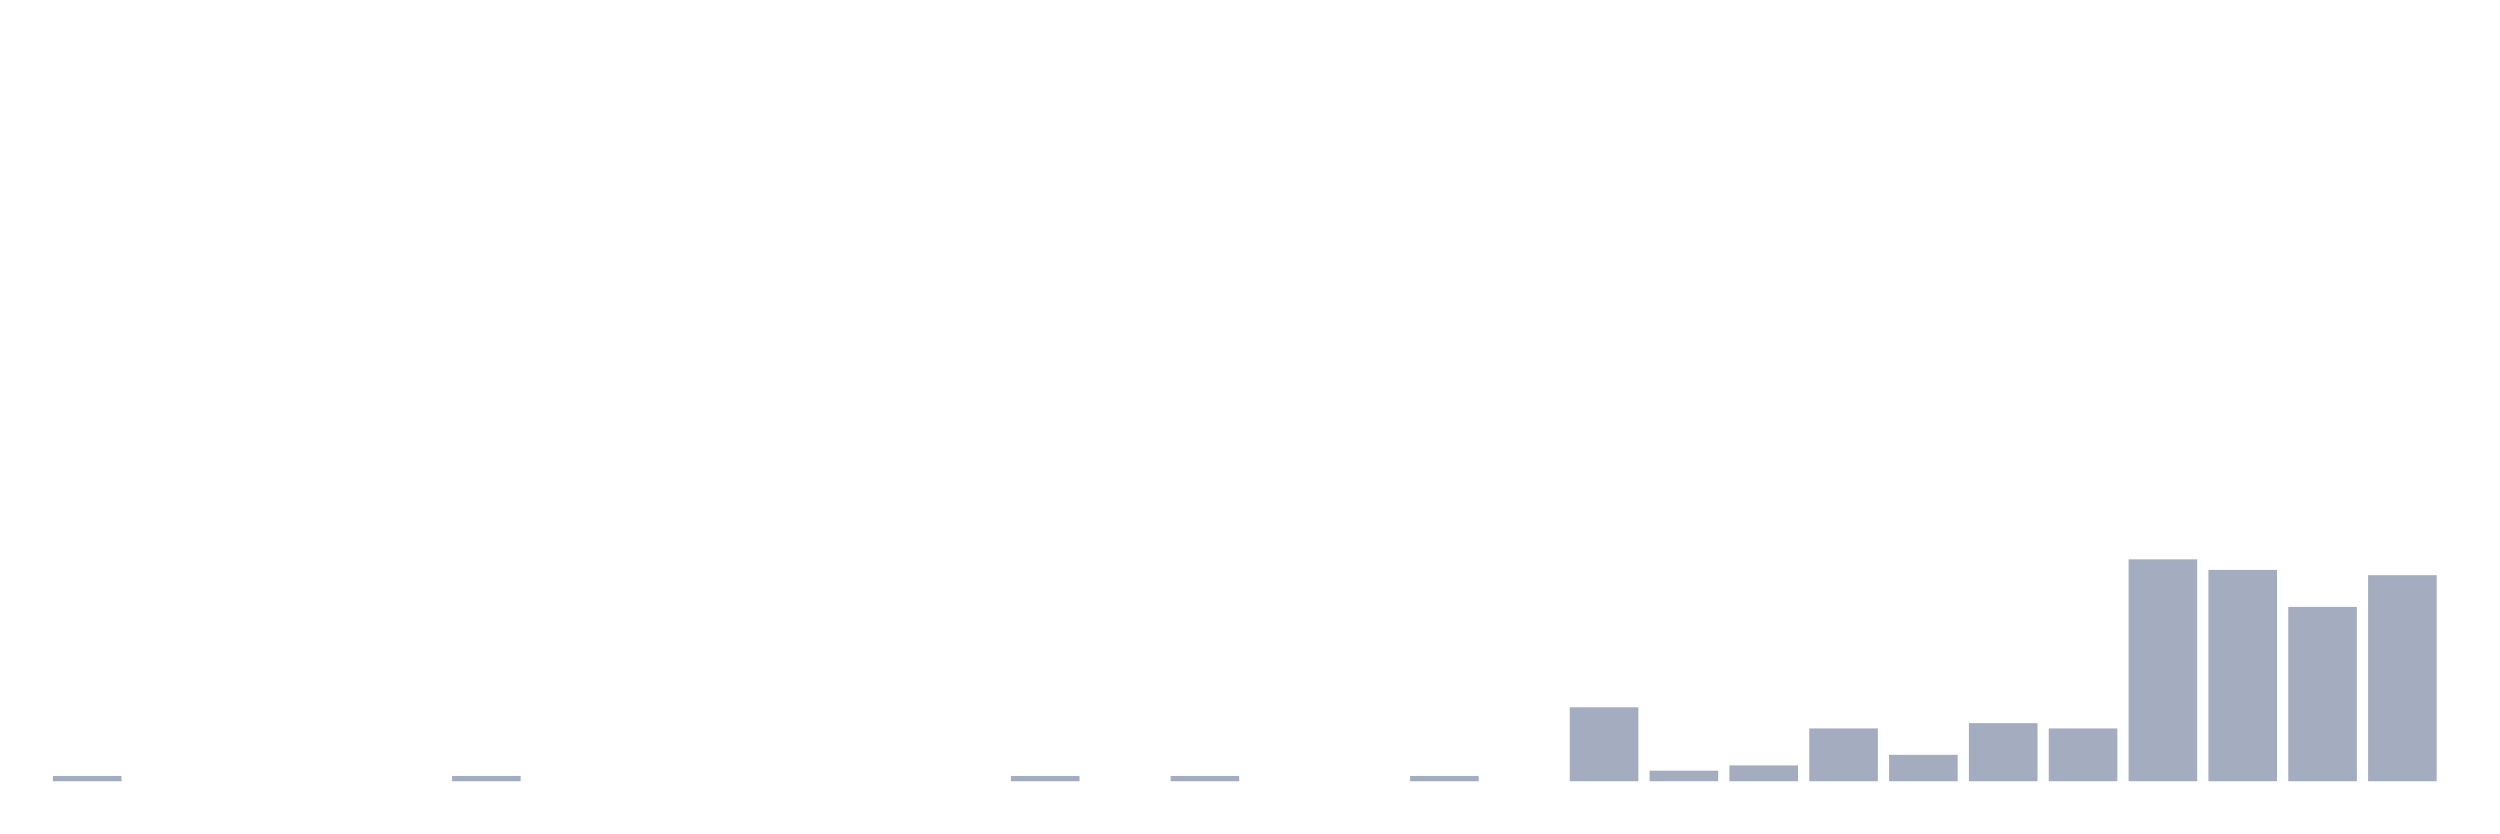
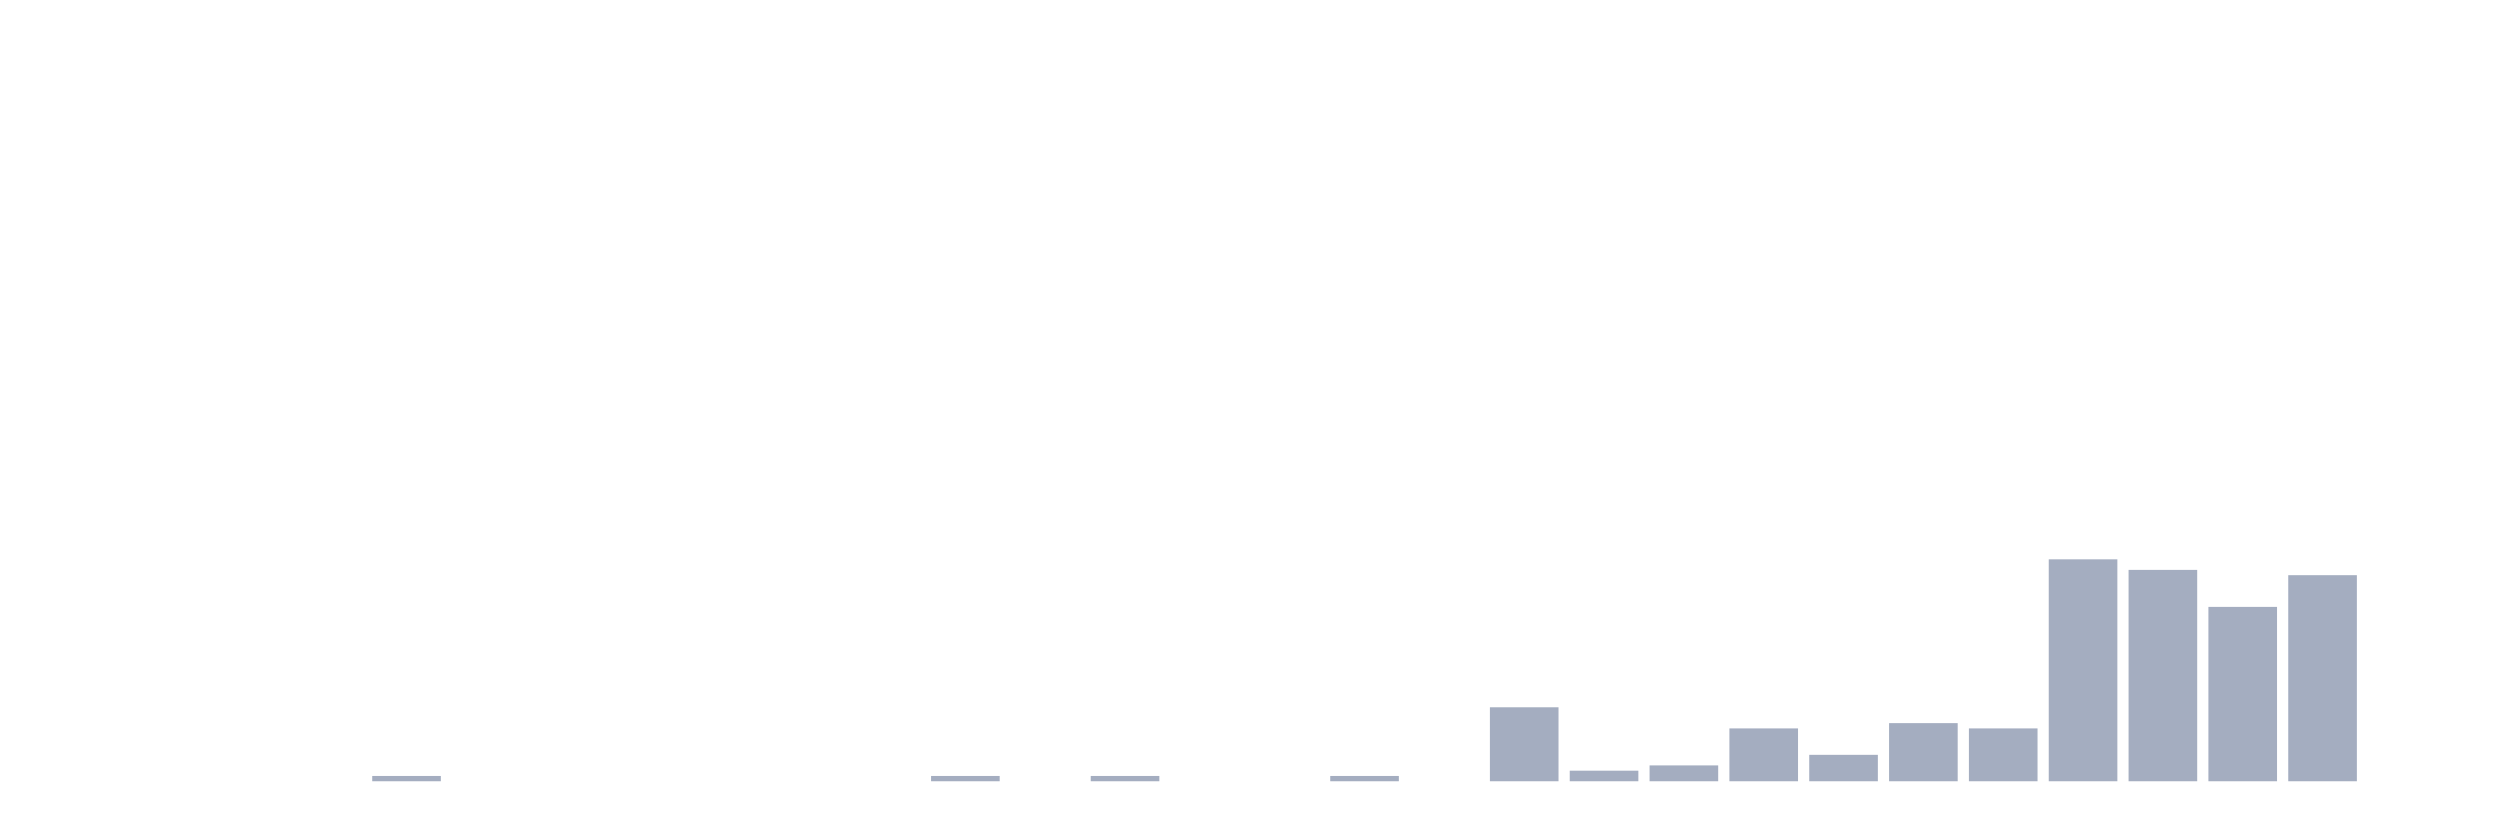
<svg xmlns="http://www.w3.org/2000/svg" viewBox="0 0 480 160">
  <g transform="translate(10,10)">
-     <rect class="bar" x="0.153" width="13.175" y="138.986" height="1.014" fill="rgb(164,173,192)" />
+     <rect class="bar" x="0.153" width="13.175" y="140" height="0" fill="rgb(164,173,192)" />
    <rect class="bar" x="15.482" width="13.175" y="140" height="0" fill="rgb(164,173,192)" />
    <rect class="bar" x="30.81" width="13.175" y="140" height="0" fill="rgb(164,173,192)" />
    <rect class="bar" x="46.138" width="13.175" y="140" height="0" fill="rgb(164,173,192)" />
-     <rect class="bar" x="61.466" width="13.175" y="140" height="0" fill="rgb(164,173,192)" />
-     <rect class="bar" x="76.794" width="13.175" y="138.986" height="1.014" fill="rgb(164,173,192)" />
+     <rect class="bar" x="61.466" width="13.175" y="138.986" height="1.014" fill="rgb(164,173,192)" />
+     <rect class="bar" x="76.794" width="13.175" y="140" height="0" fill="rgb(164,173,192)" />
    <rect class="bar" x="92.123" width="13.175" y="140" height="0" fill="rgb(164,173,192)" />
    <rect class="bar" x="107.451" width="13.175" y="140" height="0" fill="rgb(164,173,192)" />
    <rect class="bar" x="122.779" width="13.175" y="140" height="0" fill="rgb(164,173,192)" />
    <rect class="bar" x="138.107" width="13.175" y="140" height="0" fill="rgb(164,173,192)" />
    <rect class="bar" x="153.436" width="13.175" y="140" height="0" fill="rgb(164,173,192)" />
-     <rect class="bar" x="168.764" width="13.175" y="140" height="0" fill="rgb(164,173,192)" />
-     <rect class="bar" x="184.092" width="13.175" y="138.986" height="1.014" fill="rgb(164,173,192)" />
-     <rect class="bar" x="199.42" width="13.175" y="140" height="0" fill="rgb(164,173,192)" />
-     <rect class="bar" x="214.748" width="13.175" y="138.986" height="1.014" fill="rgb(164,173,192)" />
+     <rect class="bar" x="168.764" width="13.175" y="138.986" height="1.014" fill="rgb(164,173,192)" />
+     <rect class="bar" x="184.092" width="13.175" y="140" height="0" fill="rgb(164,173,192)" />
+     <rect class="bar" x="199.42" width="13.175" y="138.986" height="1.014" fill="rgb(164,173,192)" />
+     <rect class="bar" x="214.748" width="13.175" y="140" height="0" fill="rgb(164,173,192)" />
    <rect class="bar" x="230.077" width="13.175" y="140" height="0" fill="rgb(164,173,192)" />
-     <rect class="bar" x="245.405" width="13.175" y="140" height="0" fill="rgb(164,173,192)" />
-     <rect class="bar" x="260.733" width="13.175" y="138.986" height="1.014" fill="rgb(164,173,192)" />
-     <rect class="bar" x="276.061" width="13.175" y="140" height="0" fill="rgb(164,173,192)" />
-     <rect class="bar" x="291.39" width="13.175" y="125.797" height="14.203" fill="rgb(164,173,192)" />
-     <rect class="bar" x="306.718" width="13.175" y="137.971" height="2.029" fill="rgb(164,173,192)" />
-     <rect class="bar" x="322.046" width="13.175" y="136.957" height="3.043" fill="rgb(164,173,192)" />
-     <rect class="bar" x="337.374" width="13.175" y="129.855" height="10.145" fill="rgb(164,173,192)" />
-     <rect class="bar" x="352.702" width="13.175" y="134.928" height="5.072" fill="rgb(164,173,192)" />
-     <rect class="bar" x="368.031" width="13.175" y="128.841" height="11.159" fill="rgb(164,173,192)" />
-     <rect class="bar" x="383.359" width="13.175" y="129.855" height="10.145" fill="rgb(164,173,192)" />
-     <rect class="bar" x="398.687" width="13.175" y="97.391" height="42.609" fill="rgb(164,173,192)" />
-     <rect class="bar" x="414.015" width="13.175" y="99.42" height="40.58" fill="rgb(164,173,192)" />
-     <rect class="bar" x="429.344" width="13.175" y="106.522" height="33.478" fill="rgb(164,173,192)" />
-     <rect class="bar" x="444.672" width="13.175" y="100.435" height="39.565" fill="rgb(164,173,192)" />
+     <rect class="bar" x="245.405" width="13.175" y="138.986" height="1.014" fill="rgb(164,173,192)" />
+     <rect class="bar" x="260.733" width="13.175" y="140" height="0" fill="rgb(164,173,192)" />
+     <rect class="bar" x="276.061" width="13.175" y="125.797" height="14.203" fill="rgb(164,173,192)" />
+     <rect class="bar" x="291.39" width="13.175" y="137.971" height="2.029" fill="rgb(164,173,192)" />
+     <rect class="bar" x="306.718" width="13.175" y="136.957" height="3.043" fill="rgb(164,173,192)" />
+     <rect class="bar" x="322.046" width="13.175" y="129.855" height="10.145" fill="rgb(164,173,192)" />
+     <rect class="bar" x="337.374" width="13.175" y="134.928" height="5.072" fill="rgb(164,173,192)" />
+     <rect class="bar" x="352.702" width="13.175" y="128.841" height="11.159" fill="rgb(164,173,192)" />
+     <rect class="bar" x="368.031" width="13.175" y="129.855" height="10.145" fill="rgb(164,173,192)" />
+     <rect class="bar" x="383.359" width="13.175" y="97.391" height="42.609" fill="rgb(164,173,192)" />
+     <rect class="bar" x="398.687" width="13.175" y="99.42" height="40.58" fill="rgb(164,173,192)" />
+     <rect class="bar" x="414.015" width="13.175" y="106.522" height="33.478" fill="rgb(164,173,192)" />
+     <rect class="bar" x="429.344" width="13.175" y="100.435" height="39.565" fill="rgb(164,173,192)" />
+     <rect class="bar" x="444.672" width="13.175" y="140" height="0" fill="rgb(164,173,192)" />
  </g>
</svg>
